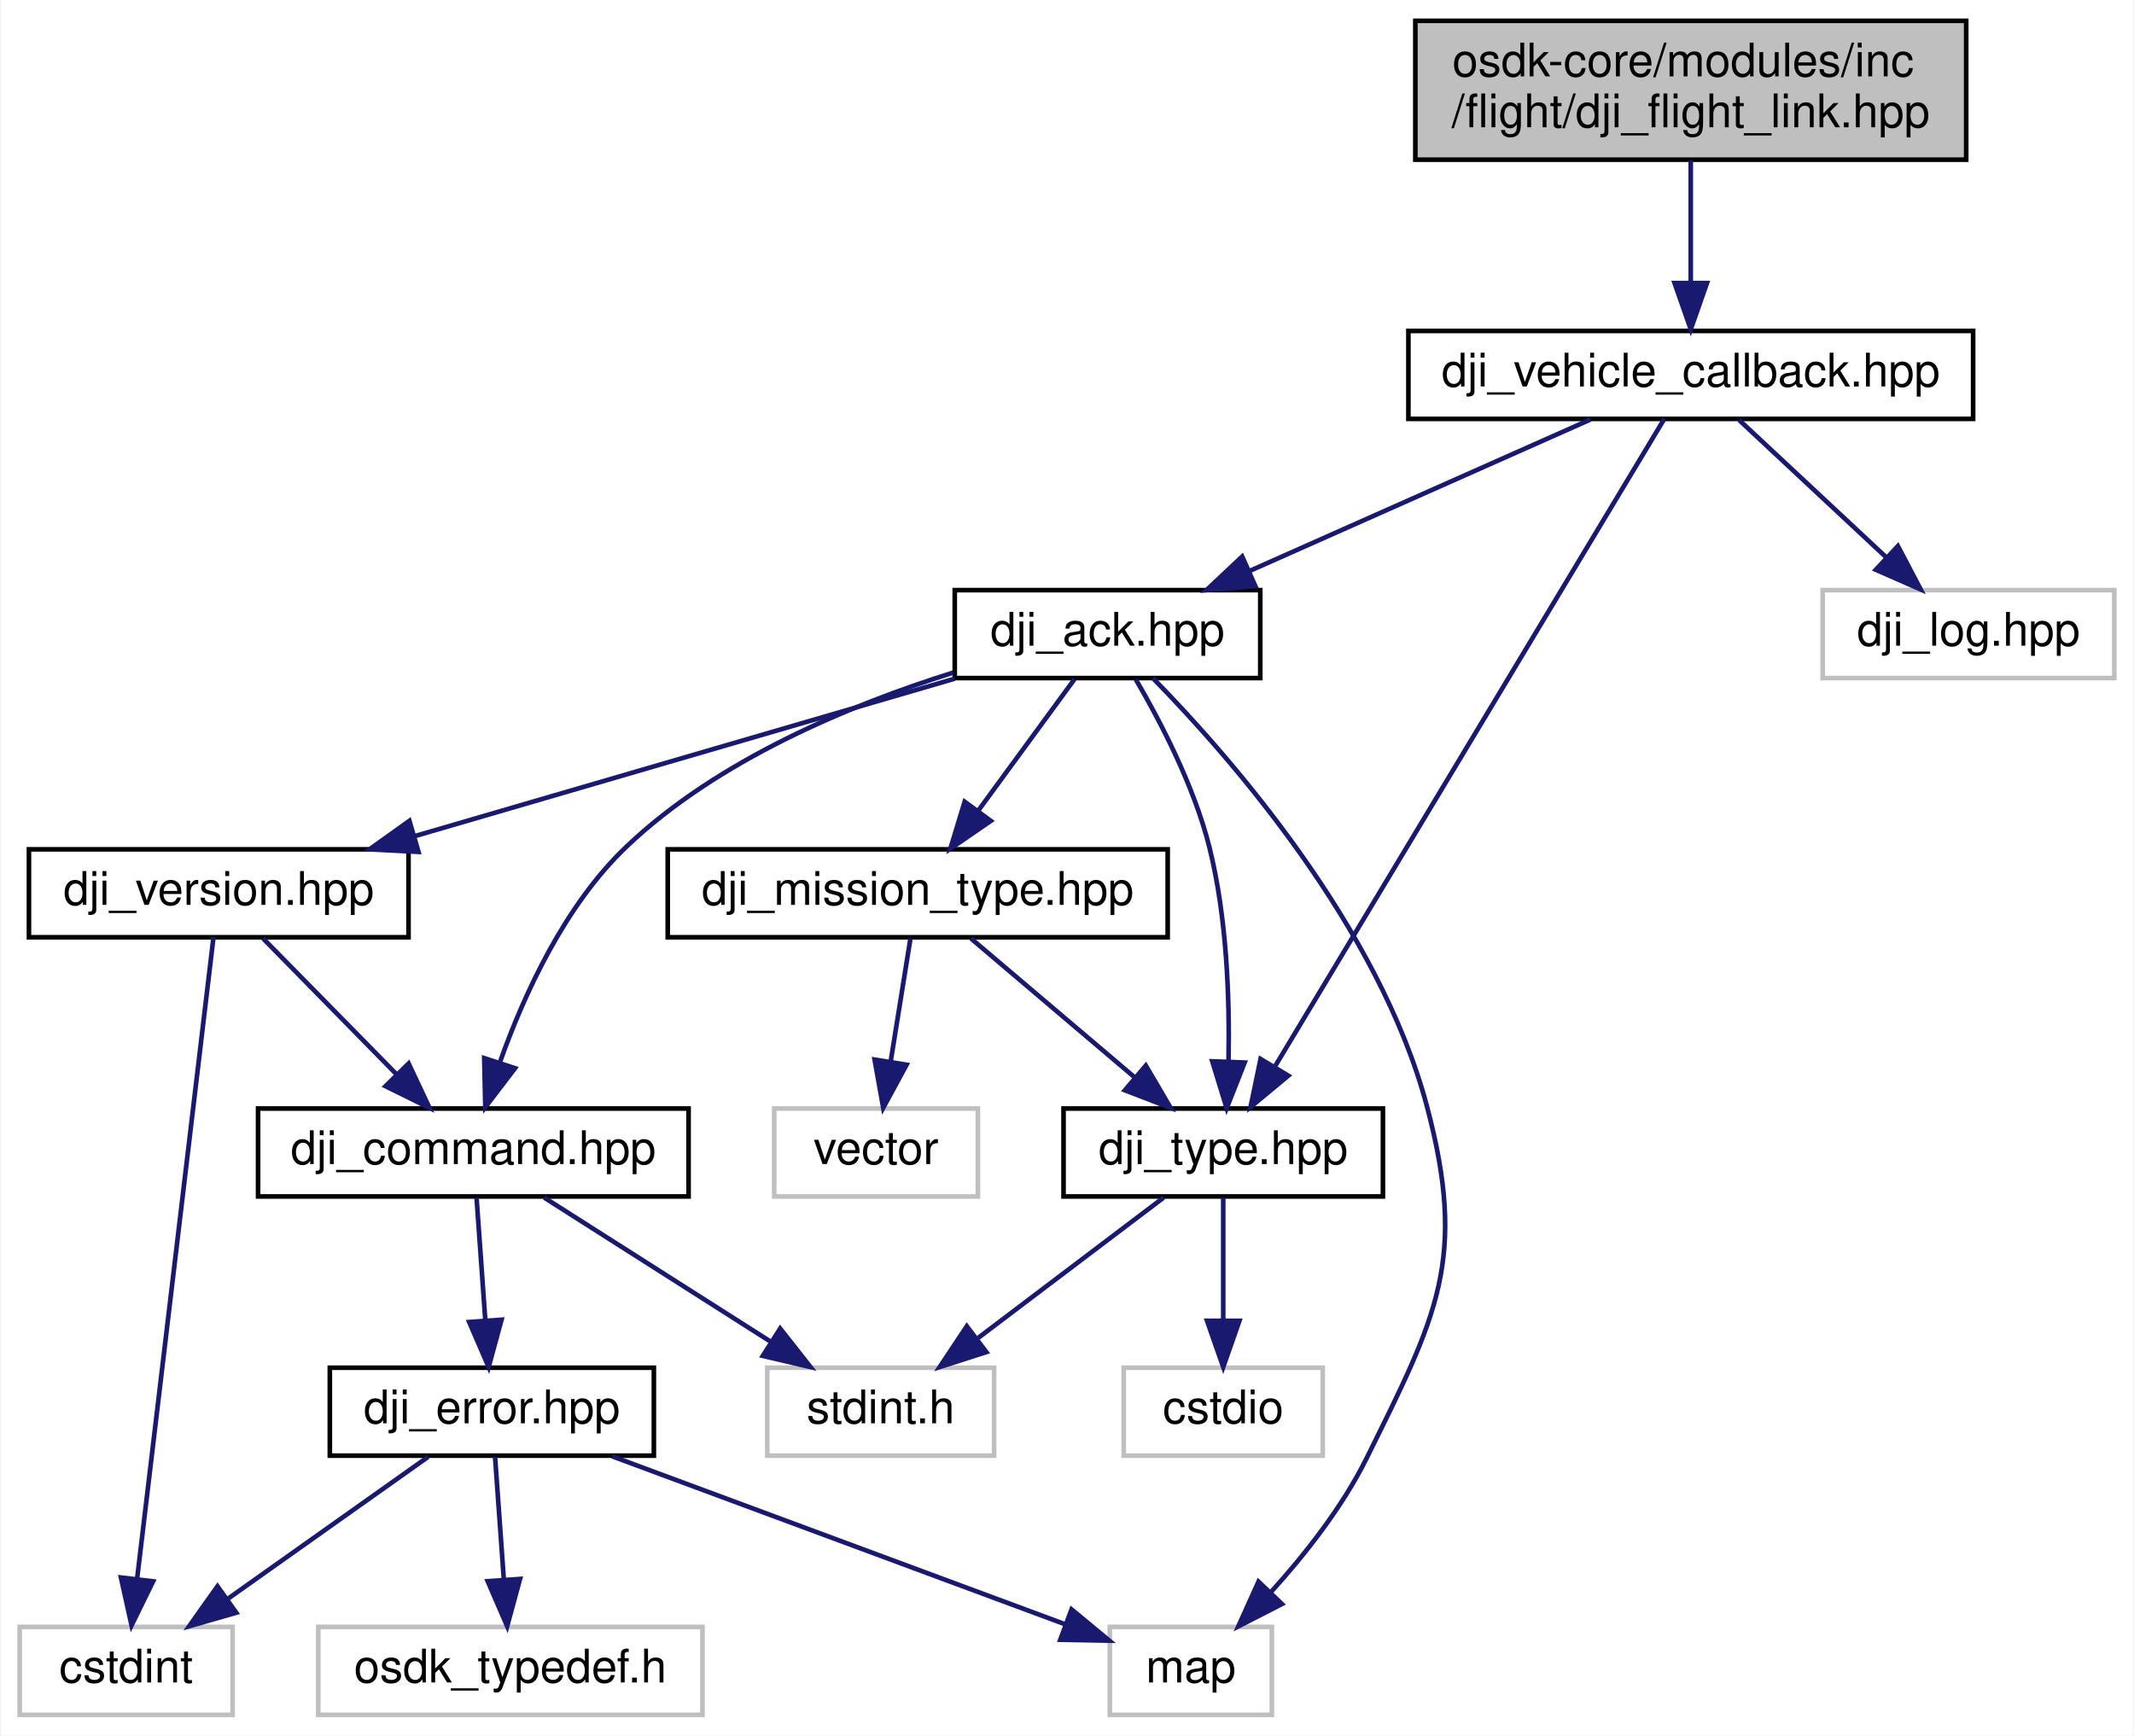
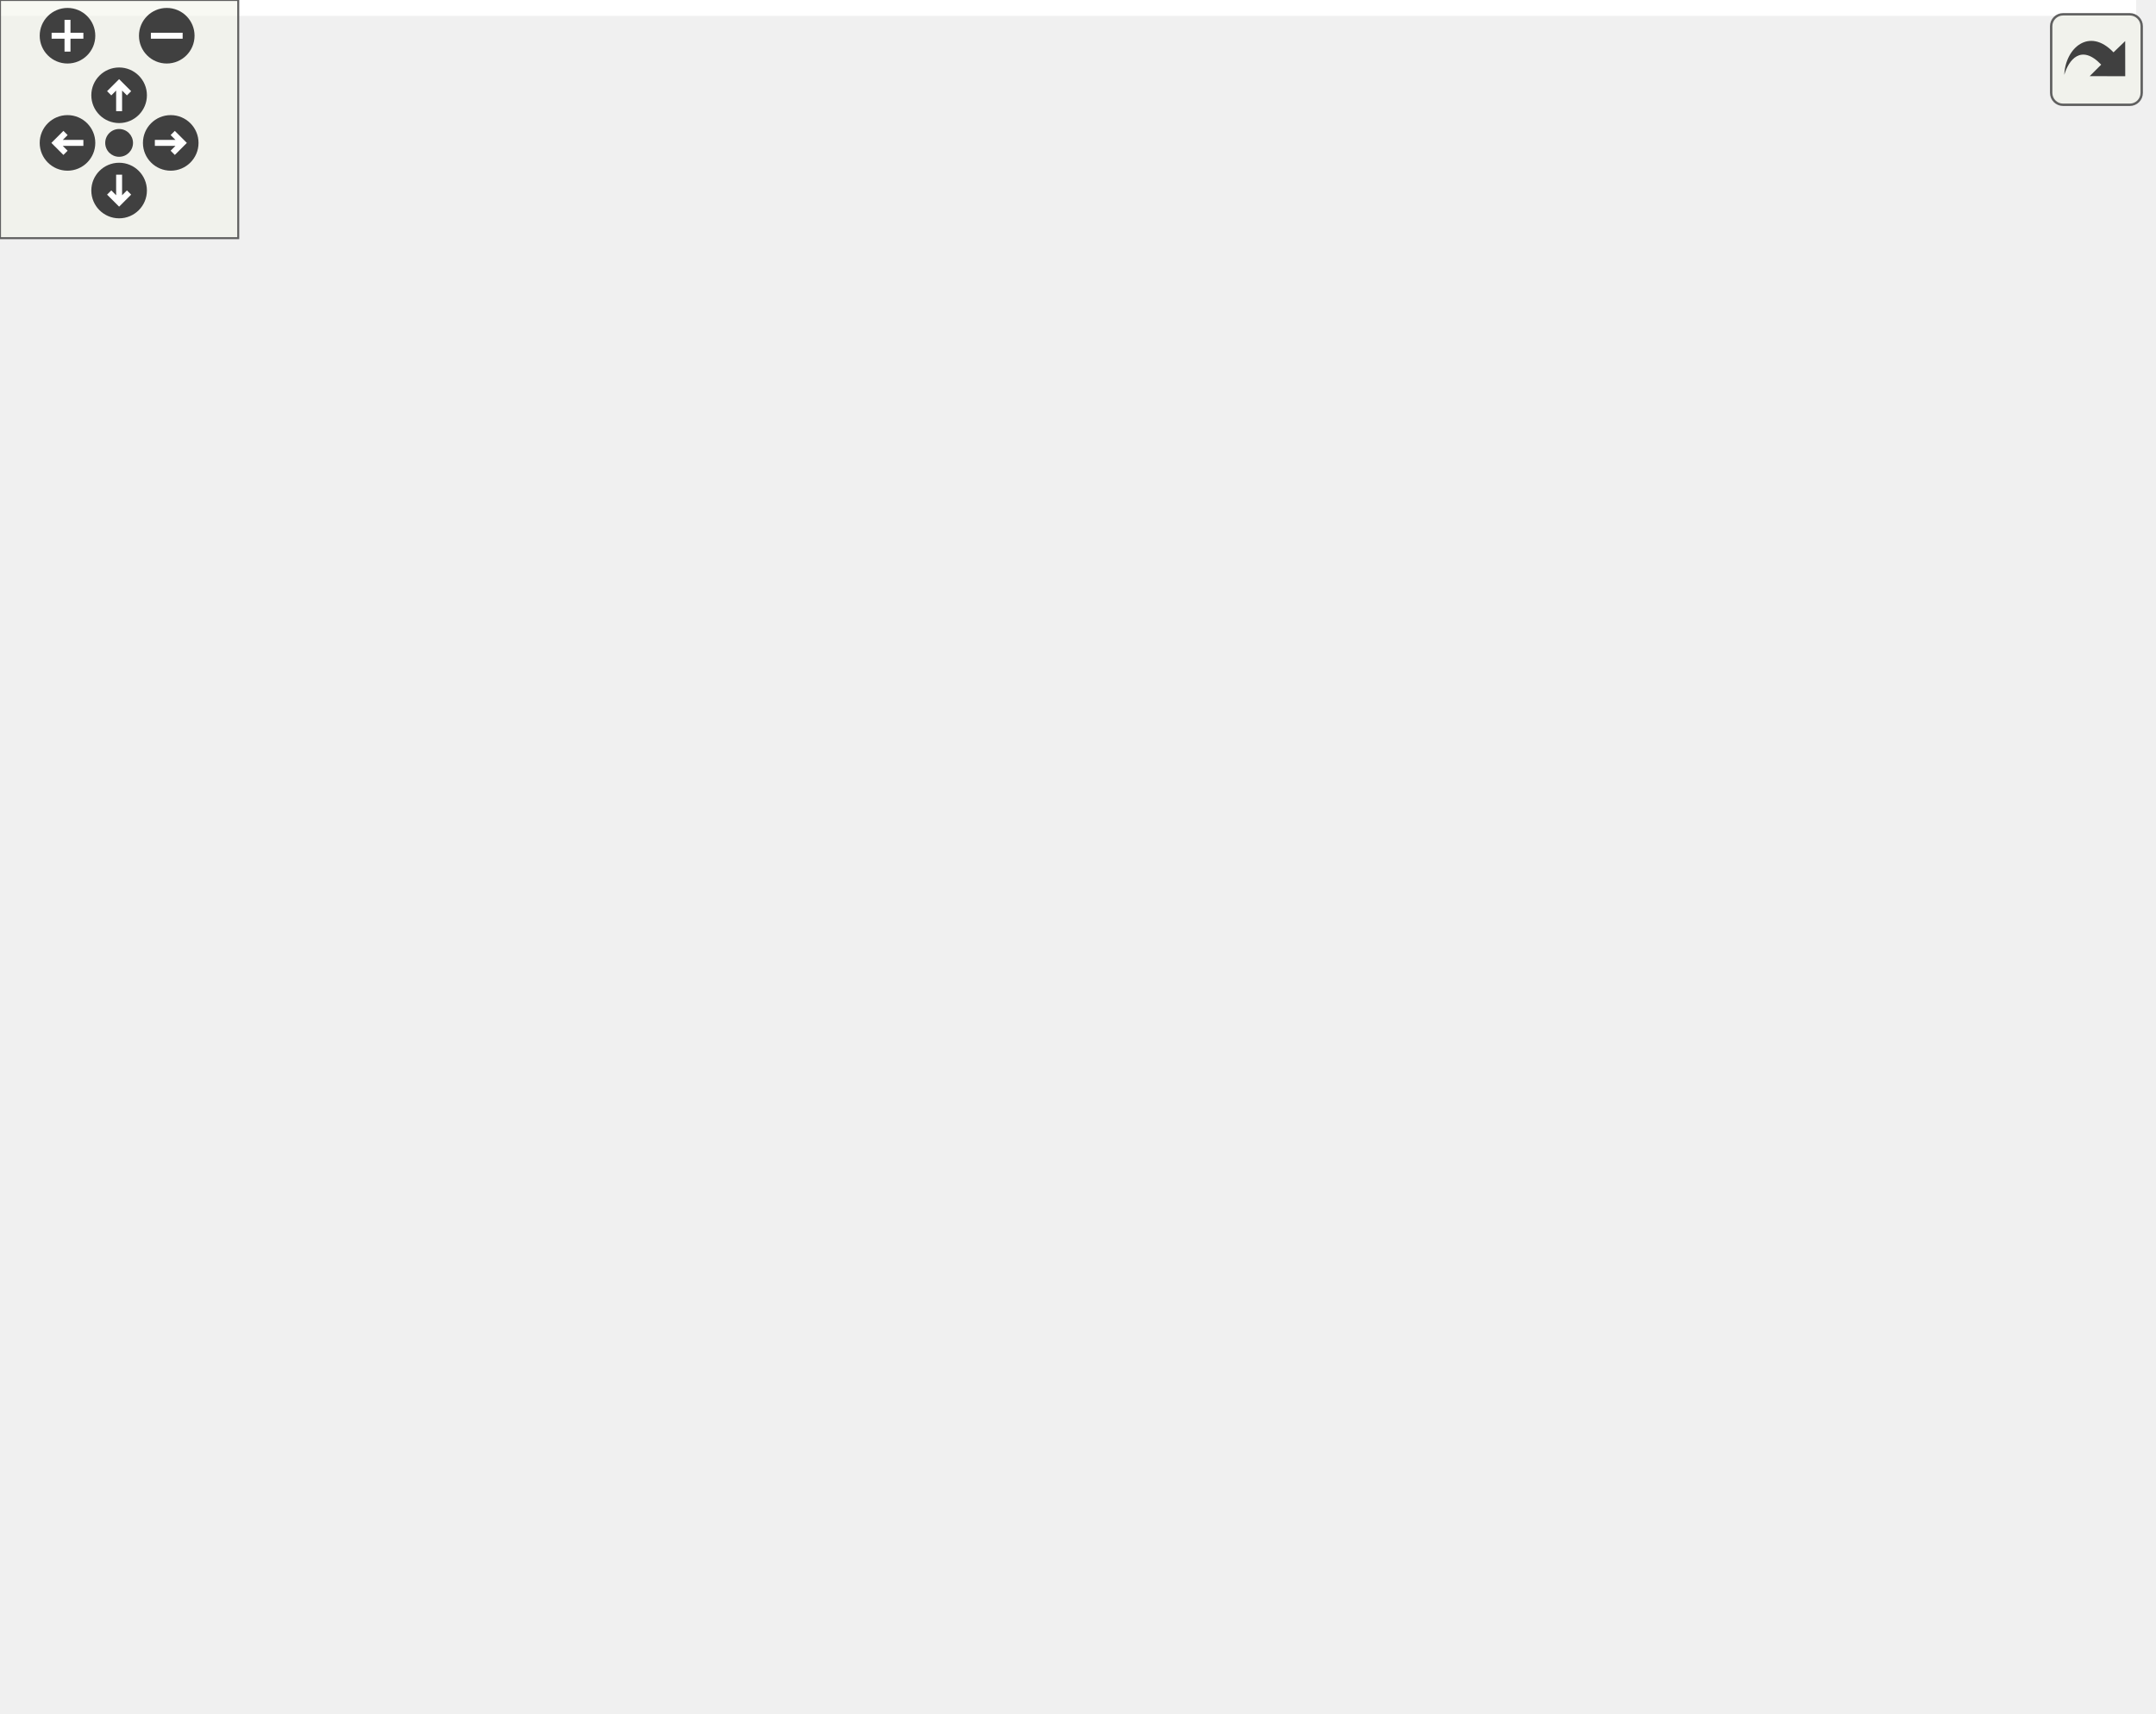
- <svg xmlns="http://www.w3.org/2000/svg" xmlns:xlink="http://www.w3.org/1999/xlink" width="461pt" height="375pt" viewBox="0.00 0.00 460.50 375.00">
-   <g id="graph0" class="graph" transform="scale(1 1) rotate(0) translate(4 371)">
-     <polygon fill="#ffffff" stroke="transparent" points="-4,4 -4,-371 456.5,-371 456.5,4 -4,4" />
-     <g id="node1" class="node">
-       <g id="a_node1">
-         <a xlink:title="Implementation of flight link.">
-           <polygon fill="#bfbfbf" stroke="#000000" points="301.5,-336.5 301.5,-366.5 420.5,-366.5 420.5,-336.5 301.5,-336.5" />
-           <text text-anchor="start" x="309.5" y="-354.5" font-family="Helvetica,sans-Serif" font-size="10.00" fill="#000000">osdk-core/modules/inc</text>
-           <text text-anchor="middle" x="361" y="-343.5" font-family="Helvetica,sans-Serif" font-size="10.00" fill="#000000">/flight/dji_flight_link.hpp</text>
-         </a>
-       </g>
-     </g>
-     <g id="node2" class="node">
-       <g id="a_node2">
-         <a xlink:href="dji__vehicle__callback_8hpp.html" target="_top" xlink:title="Type definition for new Vehicle-style callbacks.">
-           <polygon fill="#ffffff" stroke="#000000" points="300,-280.5 300,-299.5 422,-299.5 422,-280.5 300,-280.5" />
-           <text text-anchor="middle" x="361" y="-287.5" font-family="Helvetica,sans-Serif" font-size="10.00" fill="#000000">dji_vehicle_callback.hpp</text>
-         </a>
-       </g>
-     </g>
-     <g id="edge1" class="edge">
-       <path fill="none" stroke="#191970" d="M361,-336.298C361,-328.383 361,-318.604 361,-310.076" />
-       <polygon fill="#191970" stroke="#191970" points="364.5,-309.847 361,-299.847 357.5,-309.847 364.5,-309.847" />
-     </g>
-     <g id="node3" class="node">
-       <g id="a_node3">
-         <a xlink:href="dji__ack_8hpp.html" target="_top" xlink:title="All DJI OSDK ACK parsing.">
-           <polygon fill="#ffffff" stroke="#000000" points="202,-224.5 202,-243.5 268,-243.5 268,-224.5 202,-224.5" />
-           <text text-anchor="middle" x="235" y="-231.5" font-family="Helvetica,sans-Serif" font-size="10.00" fill="#000000">dji_ack.hpp</text>
-         </a>
-       </g>
-     </g>
-     <g id="edge2" class="edge">
-       <path fill="none" stroke="#191970" d="M339.34,-280.373C319.023,-271.344 288.436,-257.749 265.625,-247.611" />
-       <polygon fill="#191970" stroke="#191970" points="266.937,-244.364 256.377,-243.501 264.094,-250.761 266.937,-244.364" />
-     </g>
-     <g id="node12" class="node">
-       <g id="a_node12">
-         <a xlink:href="dji__type_8hpp.html" target="_top" xlink:title="Data type and Data Structure definitions for use throughout DJI OSDK.">
-           <polygon fill="#ffffff" stroke="#000000" points="225.5,-112.5 225.5,-131.5 294.5,-131.5 294.5,-112.5 225.5,-112.5" />
-           <text text-anchor="middle" x="260" y="-119.5" font-family="Helvetica,sans-Serif" font-size="10.00" fill="#000000">dji_type.hpp</text>
-         </a>
-       </g>
-     </g>
-     <g id="edge20" class="edge">
-       <path fill="none" stroke="#191970" d="M355.28,-280.486C339.107,-253.584 292.825,-176.599 271.283,-140.767" />
-       <polygon fill="#191970" stroke="#191970" points="274.061,-138.595 265.908,-131.828 268.061,-142.202 274.061,-138.595" />
-     </g>
-     <g id="node15" class="node">
-       <g id="a_node15">
-         <a xlink:title=" ">
-           <polygon fill="#ffffff" stroke="#bfbfbf" points="389.5,-224.5 389.5,-243.5 452.5,-243.5 452.5,-224.5 389.5,-224.5" />
-           <text text-anchor="middle" x="421" y="-231.5" font-family="Helvetica,sans-Serif" font-size="10.00" fill="#000000">dji_log.hpp</text>
-         </a>
-       </g>
-     </g>
-     <g id="edge19" class="edge">
-       <path fill="none" stroke="#191970" d="M371.451,-280.245C380.227,-272.055 392.955,-260.175 403.314,-250.507" />
-       <polygon fill="#191970" stroke="#191970" points="405.746,-253.025 410.669,-243.643 400.97,-247.907 405.746,-253.025" />
-     </g>
-     <g id="node4" class="node">
-       <g id="a_node4">
-         <a xlink:href="dji__command_8hpp.html" target="_top" xlink:title="All DJI OSDK OpenProtocol Command IDs.">
-           <polygon fill="#ffffff" stroke="#000000" points="51.5,-112.5 51.5,-131.5 144.5,-131.5 144.5,-112.5 51.5,-112.5" />
-           <text text-anchor="middle" x="98" y="-119.5" font-family="Helvetica,sans-Serif" font-size="10.00" fill="#000000">dji_command.hpp</text>
-         </a>
-       </g>
-     </g>
-     <g id="edge3" class="edge">
-       <path fill="none" stroke="#191970" d="M201.647,-225.676C179.396,-218.703 150.715,-206.805 131,-188 117.704,-175.317 108.947,-156.126 103.817,-141.703" />
-       <polygon fill="#191970" stroke="#191970" points="107.013,-140.212 100.587,-131.789 100.357,-142.381 107.013,-140.212" />
-     </g>
-     <g id="node7" class="node">
-       <g id="a_node7">
-         <a xlink:title=" ">
-           <polygon fill="#ffffff" stroke="#bfbfbf" points="235.5,-.5 235.5,-19.5 270.5,-19.5 270.5,-.5 235.5,-.5" />
-           <text text-anchor="middle" x="253" y="-7.5" font-family="Helvetica,sans-Serif" font-size="10.00" fill="#000000">map</text>
-         </a>
-       </g>
-     </g>
-     <g id="edge18" class="edge">
-       <path fill="none" stroke="#191970" d="M244.835,-224.456C261.307,-207.647 293.684,-170.847 304,-132 312.796,-98.88 306.191,-86.717 291,-56 285.765,-45.415 277.657,-35.135 270.273,-26.988" />
-       <polygon fill="#191970" stroke="#191970" points="272.691,-24.452 263.263,-19.619 267.62,-29.277 272.691,-24.452" />
-     </g>
-     <g id="node10" class="node">
-       <g id="a_node10">
-         <a xlink:href="dji__mission__type_8hpp.html" target="_top" xlink:title="Mission related data struct for DJI OSDK library.">
-           <polygon fill="#ffffff" stroke="#000000" points="140,-168.5 140,-187.5 248,-187.5 248,-168.5 140,-168.5" />
-           <text text-anchor="middle" x="194" y="-175.5" font-family="Helvetica,sans-Serif" font-size="10.00" fill="#000000">dji_mission_type.hpp</text>
-         </a>
-       </g>
-     </g>
-     <g id="edge9" class="edge">
-       <path fill="none" stroke="#191970" d="M227.858,-224.245C222.156,-216.456 214.01,-205.331 207.137,-195.944" />
-       <polygon fill="#191970" stroke="#191970" points="209.791,-193.644 201.06,-187.643 204.143,-197.779 209.791,-193.644" />
-     </g>
-     <g id="edge14" class="edge">
-       <path fill="none" stroke="#191970" d="M241.115,-224.209C246.396,-215.184 253.683,-201.223 257,-188 260.799,-172.855 261.406,-155.155 261.142,-141.9" />
-       <polygon fill="#191970" stroke="#191970" points="264.626,-141.429 260.743,-131.571 257.631,-141.698 264.626,-141.429" />
-     </g>
-     <g id="node14" class="node">
-       <g id="a_node14">
-         <a xlink:href="dji__version_8hpp.html" target="_top" xlink:title="Drone/SDK Version definition for DJI onboardSDK library.">
-           <polygon fill="#ffffff" stroke="#000000" points="2,-168.5 2,-187.5 84,-187.5 84,-168.5 2,-168.5" />
-           <text text-anchor="middle" x="43" y="-175.5" font-family="Helvetica,sans-Serif" font-size="10.00" fill="#000000">dji_version.hpp</text>
-         </a>
-       </g>
-     </g>
-     <g id="edge15" class="edge">
-       <path fill="none" stroke="#191970" d="M201.994,-224.373C169.791,-214.981 120.656,-200.65 85.536,-190.406" />
-       <polygon fill="#191970" stroke="#191970" points="86.155,-186.941 75.575,-187.501 84.195,-193.661 86.155,-186.941" />
-     </g>
-     <g id="node5" class="node">
-       <g id="a_node5">
-         <a xlink:href="dji__error_8hpp.html" target="_top" xlink:title="All DJI OSDK OpenProtocol ACK Error Codes.">
-           <polygon fill="#ffffff" stroke="#000000" points="67,-56.5 67,-75.5 137,-75.5 137,-56.5 67,-56.5" />
-           <text text-anchor="middle" x="102" y="-63.5" font-family="Helvetica,sans-Serif" font-size="10.00" fill="#000000">dji_error.hpp</text>
-         </a>
-       </g>
-     </g>
-     <g id="edge4" class="edge">
-       <path fill="none" stroke="#191970" d="M98.697,-112.246C99.219,-104.938 99.95,-94.694 100.593,-85.705" />
-       <polygon fill="#191970" stroke="#191970" points="104.09,-85.867 101.311,-75.643 97.108,-85.368 104.09,-85.867" />
-     </g>
-     <g id="node9" class="node">
-       <g id="a_node9">
-         <a xlink:title=" ">
-           <polygon fill="#ffffff" stroke="#bfbfbf" points="161.5,-56.5 161.5,-75.5 210.5,-75.5 210.5,-56.5 161.5,-56.5" />
-           <text text-anchor="middle" x="186" y="-63.5" font-family="Helvetica,sans-Serif" font-size="10.00" fill="#000000">stdint.h</text>
-         </a>
-       </g>
-     </g>
-     <g id="edge8" class="edge">
-       <path fill="none" stroke="#191970" d="M113.328,-112.246C126.83,-103.653 146.712,-91.001 162.269,-81.102" />
-       <polygon fill="#191970" stroke="#191970" points="164.29,-83.964 170.847,-75.643 160.531,-78.059 164.29,-83.964" />
-     </g>
-     <g id="node6" class="node">
-       <g id="a_node6">
-         <a xlink:title=" ">
-           <polygon fill="#ffffff" stroke="#bfbfbf" points="0,-.5 0,-19.5 46,-19.5 46,-.5 0,-.5" />
-           <text text-anchor="middle" x="23" y="-7.5" font-family="Helvetica,sans-Serif" font-size="10.00" fill="#000000">cstdint</text>
-         </a>
-       </g>
-     </g>
-     <g id="edge5" class="edge">
-       <path fill="none" stroke="#191970" d="M88.239,-56.245C76.345,-47.814 58.935,-35.473 45.092,-25.66" />
-       <polygon fill="#191970" stroke="#191970" points="46.785,-22.57 36.603,-19.643 42.737,-28.281 46.785,-22.57" />
-     </g>
-     <g id="edge6" class="edge">
-       <path fill="none" stroke="#191970" d="M127.958,-56.373C155.294,-46.235 198.144,-30.344 225.903,-20.049" />
-       <polygon fill="#191970" stroke="#191970" points="227.231,-23.29 235.39,-16.531 224.797,-16.727 227.231,-23.29" />
-     </g>
-     <g id="node8" class="node">
-       <g id="a_node8">
-         <a xlink:title=" ">
-           <polygon fill="#ffffff" stroke="#bfbfbf" points="64.5,-.5 64.5,-19.5 147.5,-19.5 147.5,-.5 64.5,-.5" />
-           <text text-anchor="middle" x="106" y="-7.5" font-family="Helvetica,sans-Serif" font-size="10.00" fill="#000000">osdk_typedef.h</text>
-         </a>
-       </g>
-     </g>
-     <g id="edge7" class="edge">
-       <path fill="none" stroke="#191970" d="M102.697,-56.245C103.219,-48.938 103.95,-38.694 104.593,-29.705" />
-       <polygon fill="#191970" stroke="#191970" points="108.09,-29.867 105.311,-19.643 101.108,-29.368 108.09,-29.867" />
-     </g>
-     <g id="node11" class="node">
-       <g id="a_node11">
-         <a xlink:title=" ">
-           <polygon fill="#ffffff" stroke="#bfbfbf" points="163,-112.5 163,-131.5 207,-131.5 207,-112.5 163,-112.5" />
-           <text text-anchor="middle" x="185" y="-119.5" font-family="Helvetica,sans-Serif" font-size="10.00" fill="#000000">vector</text>
-         </a>
-       </g>
-     </g>
-     <g id="edge10" class="edge">
-       <path fill="none" stroke="#191970" d="M192.432,-168.245C191.258,-160.938 189.612,-150.694 188.167,-141.705" />
-       <polygon fill="#191970" stroke="#191970" points="191.592,-140.961 186.55,-131.643 184.681,-142.071 191.592,-140.961" />
-     </g>
-     <g id="edge11" class="edge">
-       <path fill="none" stroke="#191970" d="M205.496,-168.245C215.244,-159.975 229.426,-147.942 240.88,-138.223" />
-       <polygon fill="#191970" stroke="#191970" points="243.275,-140.781 248.635,-131.643 238.746,-135.444 243.275,-140.781" />
-     </g>
-     <g id="edge13" class="edge">
-       <path fill="none" stroke="#191970" d="M247.11,-112.246C236.075,-103.894 219.971,-91.708 207.065,-81.941" />
-       <polygon fill="#191970" stroke="#191970" points="208.828,-78.886 198.742,-75.643 204.604,-84.468 208.828,-78.886" />
-     </g>
-     <g id="node13" class="node">
-       <g id="a_node13">
-         <a xlink:title=" ">
-           <polygon fill="#ffffff" stroke="#bfbfbf" points="238.5,-56.5 238.5,-75.5 281.5,-75.5 281.5,-56.5 238.5,-56.5" />
-           <text text-anchor="middle" x="260" y="-63.5" font-family="Helvetica,sans-Serif" font-size="10.00" fill="#000000">cstdio</text>
-         </a>
-       </g>
-     </g>
-     <g id="edge12" class="edge">
-       <path fill="none" stroke="#191970" d="M260,-112.246C260,-104.938 260,-94.694 260,-85.705" />
-       <polygon fill="#191970" stroke="#191970" points="263.5,-85.643 260,-75.643 256.5,-85.643 263.5,-85.643" />
-     </g>
-     <g id="edge16" class="edge">
-       <path fill="none" stroke="#191970" d="M52.58,-168.245C60.546,-160.135 72.064,-148.407 81.508,-138.792" />
-       <polygon fill="#191970" stroke="#191970" points="84.019,-141.23 88.529,-131.643 79.025,-136.325 84.019,-141.23" />
-     </g>
-     <g id="edge17" class="edge">
-       <path fill="none" stroke="#191970" d="M41.867,-168.486C38.706,-141.929 29.734,-66.565 25.401,-30.166" />
-       <polygon fill="#191970" stroke="#191970" points="28.828,-29.344 24.17,-19.828 21.877,-30.172 28.828,-29.344" />
+ <svg xmlns="http://www.w3.org/2000/svg" xmlns:xlink="http://www.w3.org/1999/xlink" id="main" version="1.1" xml:space="preserve">
+   <style type="text/css">
+ .edge:hover path { stroke: red; }
+ .edge:hover polygon { stroke: red; fill: red; }
+ </style>
+   <defs>
+     <circle id="rim" cx="0" cy="0" r="7" />
+     <circle id="rim2" cx="0" cy="0" r="3.5" />
+     <g id="zoomPlus">
+       <use xlink:href="#rim" fill="#404040">
+         <set attributeName="fill" to="#808080" begin="zoomplus.mouseover" end="zoomplus.mouseout" />
+       </use>
+       <path d="M-4,0h8M0,-4v8" fill="none" stroke="white" stroke-width="1.5" pointer-events="none" />
+     </g>
+     <g id="zoomMin">
+       <use xlink:href="#rim" fill="#404040">
+         <set attributeName="fill" to="#808080" begin="zoomminus.mouseover" end="zoomminus.mouseout" />
+       </use>
+       <path d="M-4,0h8" fill="none" stroke="white" stroke-width="1.5" pointer-events="none" />
+     </g>
+     <g id="dirArrow">
+       <path fill="none" stroke="white" stroke-width="1.5" d="M0,-3.0v7 M-2.5,-0.5L0,-3.0L2.5,-0.5" />
+     </g>
+     <g id="resetDef">
+       <use xlink:href="#rim2" fill="#404040">
+         <set attributeName="fill" to="#808080" begin="reset.mouseover" end="reset.mouseout" />
+       </use>
+     </g>
+   </defs>
+   <svg id="graph" class="graph">
+     <g id="viewport">
+       <polygon fill="#ffffff" stroke="transparent" points="-4,4 -4,-371 538,-371 538,4 -4,4" />
+       <g id="node1" class="node">
+         <g id="a_node1">
+           <a xlink:title="Implementation of flight link.">
+             <polygon fill="#bfbfbf" stroke="#000000" points="364.5,-336.5 364.5,-366.5 483.5,-366.5 483.5,-336.5 364.5,-336.5" />
+             <text text-anchor="start" x="372.5" y="-354.5" font-family="Helvetica,sans-Serif" font-size="10.00" fill="#000000">osdk-core/modules/inc</text>
+             <text text-anchor="middle" x="424" y="-343.5" font-family="Helvetica,sans-Serif" font-size="10.00" fill="#000000">/flight/dji_flight_link.hpp</text>
+           </a>
+         </g>
+       </g>
+       <g id="node2" class="node">
+         <g id="a_node2">
+           <a xlink:href="dji__vehicle__callback_8hpp.html" target="_top" xlink:title="Type definition for new Vehicle-style callbacks.">
+             <polygon fill="#ffffff" stroke="#000000" points="300,-280.5 300,-299.5 422,-299.5 422,-280.5 300,-280.5" />
+             <text text-anchor="middle" x="361" y="-287.5" font-family="Helvetica,sans-Serif" font-size="10.00" fill="#000000">dji_vehicle_callback.hpp</text>
+           </a>
+         </g>
+       </g>
+       <g id="edge1" class="edge">
+         <path fill="none" stroke="#191970" d="M408.427,-336.298C399.317,-327.405 387.797,-316.159 378.391,-306.977" />
+         <polygon fill="#191970" stroke="#191970" points="380.688,-304.328 371.087,-299.847 375.798,-309.337 380.688,-304.328" />
+       </g>
+       <g id="node16" class="node">
+         <g id="a_node16">
+           <a xlink:title=" ">
+             <polygon fill="#ffffff" stroke="#bfbfbf" points="440,-280.5 440,-299.5 534,-299.5 534,-280.5 440,-280.5" />
+             <text text-anchor="middle" x="487" y="-287.5" font-family="Helvetica,sans-Serif" font-size="10.00" fill="#000000">osdk_command.h</text>
+           </a>
+         </g>
+       </g>
+       <g id="edge21" class="edge">
+         <path fill="none" stroke="#191970" d="M439.573,-336.298C448.683,-327.405 460.203,-316.159 469.609,-306.977" />
+         <polygon fill="#191970" stroke="#191970" points="472.202,-309.337 476.913,-299.847 467.312,-304.328 472.202,-309.337" />
+       </g>
+       <g id="node3" class="node">
+         <g id="a_node3">
+           <a xlink:href="dji__ack_8hpp.html" target="_top" xlink:title="All DJI OSDK ACK parsing.">
+             <polygon fill="#ffffff" stroke="#000000" points="202,-224.5 202,-243.5 268,-243.5 268,-224.5 202,-224.5" />
+             <text text-anchor="middle" x="235" y="-231.5" font-family="Helvetica,sans-Serif" font-size="10.00" fill="#000000">dji_ack.hpp</text>
+           </a>
+         </g>
+       </g>
+       <g id="edge2" class="edge">
+         <path fill="none" stroke="#191970" d="M339.34,-280.373C319.023,-271.344 288.436,-257.749 265.625,-247.611" />
+         <polygon fill="#191970" stroke="#191970" points="266.937,-244.364 256.377,-243.501 264.094,-250.761 266.937,-244.364" />
+       </g>
+       <g id="node12" class="node">
+         <g id="a_node12">
+           <a xlink:href="dji__type_8hpp.html" target="_top" xlink:title="Data type and Data Structure definitions for use throughout DJI OSDK.">
+             <polygon fill="#ffffff" stroke="#000000" points="225.5,-112.5 225.5,-131.5 294.5,-131.5 294.5,-112.5 225.5,-112.5" />
+             <text text-anchor="middle" x="260" y="-119.5" font-family="Helvetica,sans-Serif" font-size="10.00" fill="#000000">dji_type.hpp</text>
+           </a>
+         </g>
+       </g>
+       <g id="edge20" class="edge">
+         <path fill="none" stroke="#191970" d="M355.28,-280.486C339.107,-253.584 292.825,-176.599 271.283,-140.767" />
+         <polygon fill="#191970" stroke="#191970" points="274.061,-138.595 265.908,-131.828 268.061,-142.202 274.061,-138.595" />
+       </g>
+       <g id="node15" class="node">
+         <g id="a_node15">
+           <a xlink:title=" ">
+             <polygon fill="#ffffff" stroke="#bfbfbf" points="389.5,-224.5 389.5,-243.5 452.5,-243.5 452.5,-224.5 389.5,-224.5" />
+             <text text-anchor="middle" x="421" y="-231.5" font-family="Helvetica,sans-Serif" font-size="10.00" fill="#000000">dji_log.hpp</text>
+           </a>
+         </g>
+       </g>
+       <g id="edge19" class="edge">
+         <path fill="none" stroke="#191970" d="M371.451,-280.245C380.227,-272.055 392.955,-260.175 403.314,-250.507" />
+         <polygon fill="#191970" stroke="#191970" points="405.746,-253.025 410.669,-243.643 400.97,-247.907 405.746,-253.025" />
+       </g>
+       <g id="node4" class="node">
+         <g id="a_node4">
+           <a xlink:href="dji__command_8hpp.html" target="_top" xlink:title="All DJI OSDK OpenProtocol Command IDs.">
+             <polygon fill="#ffffff" stroke="#000000" points="51.5,-112.5 51.5,-131.5 144.5,-131.5 144.5,-112.5 51.5,-112.5" />
+             <text text-anchor="middle" x="98" y="-119.5" font-family="Helvetica,sans-Serif" font-size="10.00" fill="#000000">dji_command.hpp</text>
+           </a>
+         </g>
+       </g>
+       <g id="edge3" class="edge">
+         <path fill="none" stroke="#191970" d="M201.647,-225.676C179.396,-218.703 150.715,-206.805 131,-188 117.704,-175.317 108.947,-156.126 103.817,-141.703" />
+         <polygon fill="#191970" stroke="#191970" points="107.013,-140.212 100.587,-131.789 100.357,-142.381 107.013,-140.212" />
+       </g>
+       <g id="node7" class="node">
+         <g id="a_node7">
+           <a xlink:title=" ">
+             <polygon fill="#ffffff" stroke="#bfbfbf" points="235.5,-.5 235.5,-19.5 270.5,-19.5 270.5,-.5 235.5,-.5" />
+             <text text-anchor="middle" x="253" y="-7.5" font-family="Helvetica,sans-Serif" font-size="10.00" fill="#000000">map</text>
+           </a>
+         </g>
+       </g>
+       <g id="edge18" class="edge">
+         <path fill="none" stroke="#191970" d="M244.835,-224.456C261.307,-207.647 293.684,-170.847 304,-132 312.796,-98.88 306.191,-86.717 291,-56 285.765,-45.415 277.657,-35.135 270.273,-26.988" />
+         <polygon fill="#191970" stroke="#191970" points="272.691,-24.452 263.263,-19.619 267.62,-29.277 272.691,-24.452" />
+       </g>
+       <g id="node10" class="node">
+         <g id="a_node10">
+           <a xlink:href="dji__mission__type_8hpp.html" target="_top" xlink:title="Mission related data struct for DJI OSDK library.">
+             <polygon fill="#ffffff" stroke="#000000" points="140,-168.5 140,-187.5 248,-187.5 248,-168.5 140,-168.5" />
+             <text text-anchor="middle" x="194" y="-175.5" font-family="Helvetica,sans-Serif" font-size="10.00" fill="#000000">dji_mission_type.hpp</text>
+           </a>
+         </g>
+       </g>
+       <g id="edge9" class="edge">
+         <path fill="none" stroke="#191970" d="M227.858,-224.245C222.156,-216.456 214.01,-205.331 207.137,-195.944" />
+         <polygon fill="#191970" stroke="#191970" points="209.791,-193.644 201.06,-187.643 204.143,-197.779 209.791,-193.644" />
+       </g>
+       <g id="edge14" class="edge">
+         <path fill="none" stroke="#191970" d="M241.115,-224.209C246.396,-215.184 253.683,-201.223 257,-188 260.799,-172.855 261.406,-155.155 261.142,-141.9" />
+         <polygon fill="#191970" stroke="#191970" points="264.626,-141.429 260.743,-131.571 257.631,-141.698 264.626,-141.429" />
+       </g>
+       <g id="node14" class="node">
+         <g id="a_node14">
+           <a xlink:href="dji__version_8hpp.html" target="_top" xlink:title="Drone/SDK Version definition for DJI onboardSDK library.">
+             <polygon fill="#ffffff" stroke="#000000" points="2,-168.5 2,-187.5 84,-187.5 84,-168.5 2,-168.5" />
+             <text text-anchor="middle" x="43" y="-175.5" font-family="Helvetica,sans-Serif" font-size="10.00" fill="#000000">dji_version.hpp</text>
+           </a>
+         </g>
+       </g>
+       <g id="edge15" class="edge">
+         <path fill="none" stroke="#191970" d="M201.994,-224.373C169.791,-214.981 120.656,-200.65 85.536,-190.406" />
+         <polygon fill="#191970" stroke="#191970" points="86.155,-186.941 75.575,-187.501 84.195,-193.661 86.155,-186.941" />
+       </g>
+       <g id="node5" class="node">
+         <g id="a_node5">
+           <a xlink:href="dji__error_8hpp.html" target="_top" xlink:title="All DJI OSDK OpenProtocol ACK Error Codes.">
+             <polygon fill="#ffffff" stroke="#000000" points="67,-56.5 67,-75.5 137,-75.5 137,-56.5 67,-56.5" />
+             <text text-anchor="middle" x="102" y="-63.5" font-family="Helvetica,sans-Serif" font-size="10.00" fill="#000000">dji_error.hpp</text>
+           </a>
+         </g>
+       </g>
+       <g id="edge4" class="edge">
+         <path fill="none" stroke="#191970" d="M98.697,-112.246C99.219,-104.938 99.95,-94.694 100.593,-85.705" />
+         <polygon fill="#191970" stroke="#191970" points="104.09,-85.867 101.311,-75.643 97.108,-85.368 104.09,-85.867" />
+       </g>
+       <g id="node9" class="node">
+         <g id="a_node9">
+           <a xlink:title=" ">
+             <polygon fill="#ffffff" stroke="#bfbfbf" points="161.5,-56.5 161.5,-75.5 210.5,-75.5 210.5,-56.5 161.5,-56.5" />
+             <text text-anchor="middle" x="186" y="-63.5" font-family="Helvetica,sans-Serif" font-size="10.00" fill="#000000">stdint.h</text>
+           </a>
+         </g>
+       </g>
+       <g id="edge8" class="edge">
+         <path fill="none" stroke="#191970" d="M113.328,-112.246C126.83,-103.653 146.712,-91.001 162.269,-81.102" />
+         <polygon fill="#191970" stroke="#191970" points="164.29,-83.964 170.847,-75.643 160.531,-78.059 164.29,-83.964" />
+       </g>
+       <g id="node6" class="node">
+         <g id="a_node6">
+           <a xlink:title=" ">
+             <polygon fill="#ffffff" stroke="#bfbfbf" points="0,-.5 0,-19.5 46,-19.5 46,-.5 0,-.5" />
+             <text text-anchor="middle" x="23" y="-7.5" font-family="Helvetica,sans-Serif" font-size="10.00" fill="#000000">cstdint</text>
+           </a>
+         </g>
+       </g>
+       <g id="edge5" class="edge">
+         <path fill="none" stroke="#191970" d="M88.239,-56.245C76.345,-47.814 58.935,-35.473 45.092,-25.66" />
+         <polygon fill="#191970" stroke="#191970" points="46.785,-22.57 36.603,-19.643 42.737,-28.281 46.785,-22.57" />
+       </g>
+       <g id="edge6" class="edge">
+         <path fill="none" stroke="#191970" d="M127.958,-56.373C155.294,-46.235 198.144,-30.344 225.903,-20.049" />
+         <polygon fill="#191970" stroke="#191970" points="227.231,-23.29 235.39,-16.531 224.797,-16.727 227.231,-23.29" />
+       </g>
+       <g id="node8" class="node">
+         <g id="a_node8">
+           <a xlink:title=" ">
+             <polygon fill="#ffffff" stroke="#bfbfbf" points="64.5,-.5 64.5,-19.5 147.5,-19.5 147.5,-.5 64.5,-.5" />
+             <text text-anchor="middle" x="106" y="-7.5" font-family="Helvetica,sans-Serif" font-size="10.00" fill="#000000">osdk_typedef.h</text>
+           </a>
+         </g>
+       </g>
+       <g id="edge7" class="edge">
+         <path fill="none" stroke="#191970" d="M102.697,-56.245C103.219,-48.938 103.95,-38.694 104.593,-29.705" />
+         <polygon fill="#191970" stroke="#191970" points="108.09,-29.867 105.311,-19.643 101.108,-29.368 108.09,-29.867" />
+       </g>
+       <g id="node11" class="node">
+         <g id="a_node11">
+           <a xlink:title=" ">
+             <polygon fill="#ffffff" stroke="#bfbfbf" points="163,-112.5 163,-131.5 207,-131.5 207,-112.5 163,-112.5" />
+             <text text-anchor="middle" x="185" y="-119.5" font-family="Helvetica,sans-Serif" font-size="10.00" fill="#000000">vector</text>
+           </a>
+         </g>
+       </g>
+       <g id="edge10" class="edge">
+         <path fill="none" stroke="#191970" d="M192.432,-168.245C191.258,-160.938 189.612,-150.694 188.167,-141.705" />
+         <polygon fill="#191970" stroke="#191970" points="191.592,-140.961 186.55,-131.643 184.681,-142.071 191.592,-140.961" />
+       </g>
+       <g id="edge11" class="edge">
+         <path fill="none" stroke="#191970" d="M205.496,-168.245C215.244,-159.975 229.426,-147.942 240.88,-138.223" />
+         <polygon fill="#191970" stroke="#191970" points="243.275,-140.781 248.635,-131.643 238.746,-135.444 243.275,-140.781" />
+       </g>
+       <g id="edge13" class="edge">
+         <path fill="none" stroke="#191970" d="M247.11,-112.246C236.075,-103.894 219.971,-91.708 207.065,-81.941" />
+         <polygon fill="#191970" stroke="#191970" points="208.828,-78.886 198.742,-75.643 204.604,-84.468 208.828,-78.886" />
+       </g>
+       <g id="node13" class="node">
+         <g id="a_node13">
+           <a xlink:title=" ">
+             <polygon fill="#ffffff" stroke="#bfbfbf" points="238.5,-56.5 238.5,-75.5 281.5,-75.5 281.5,-56.5 238.5,-56.5" />
+             <text text-anchor="middle" x="260" y="-63.5" font-family="Helvetica,sans-Serif" font-size="10.00" fill="#000000">cstdio</text>
+           </a>
+         </g>
+       </g>
+       <g id="edge12" class="edge">
+         <path fill="none" stroke="#191970" d="M260,-112.246C260,-104.938 260,-94.694 260,-85.705" />
+         <polygon fill="#191970" stroke="#191970" points="263.5,-85.643 260,-75.643 256.5,-85.643 263.5,-85.643" />
+       </g>
+       <g id="edge16" class="edge">
+         <path fill="none" stroke="#191970" d="M52.58,-168.245C60.546,-160.135 72.064,-148.407 81.508,-138.792" />
+         <polygon fill="#191970" stroke="#191970" points="84.019,-141.23 88.529,-131.643 79.025,-136.325 84.019,-141.23" />
+       </g>
+       <g id="edge17" class="edge">
+         <path fill="none" stroke="#191970" d="M41.867,-168.486C38.706,-141.929 29.734,-66.565 25.401,-30.166" />
+         <polygon fill="#191970" stroke="#191970" points="28.828,-29.344 24.17,-19.828 21.877,-30.172 28.828,-29.344" />
+       </g>
+     </g>
+   </svg>
+   <g id="navigator" transform="translate(0 0)" fill="#404254">
+     <rect fill="#f2f5e9" fill-opacity="0.5" stroke="#606060" stroke-width=".5" x="0" y="0" width="60" height="60" />
+     <use id="zoomplus" xlink:href="#zoomPlus" x="17" y="9" />
+     <use id="zoomminus" xlink:href="#zoomMin" x="42" y="9" />
+     <use id="reset" xlink:href="#resetDef" x="30" y="36" />
+     <g id="arrowUp" xlink:href="#dirArrow" transform="translate(30 24)">
+       <use xlink:href="#rim" fill="#404040">
+         <set attributeName="fill" to="#808080" begin="arrowUp.mouseover" end="arrowUp.mouseout" />
+       </use>
+       <path fill="none" stroke="white" stroke-width="1.5" d="M0,-3.0v7 M-2.5,-0.5L0,-3.0L2.5,-0.5" />
+     </g>
+     <g id="arrowRight" xlink:href="#dirArrow" transform="rotate(90) translate(36 -43)">
+       <use xlink:href="#rim" fill="#404040">
+         <set attributeName="fill" to="#808080" begin="arrowRight.mouseover" end="arrowRight.mouseout" />
+       </use>
+       <path fill="none" stroke="white" stroke-width="1.5" d="M0,-3.0v7 M-2.5,-0.5L0,-3.0L2.5,-0.5" />
+     </g>
+     <g id="arrowDown" xlink:href="#dirArrow" transform="rotate(180) translate(-30 -48)">
+       <use xlink:href="#rim" fill="#404040">
+         <set attributeName="fill" to="#808080" begin="arrowDown.mouseover" end="arrowDown.mouseout" />
+       </use>
+       <path fill="none" stroke="white" stroke-width="1.5" d="M0,-3.0v7 M-2.5,-0.5L0,-3.0L2.5,-0.5" />
+     </g>
+     <g id="arrowLeft" xlink:href="#dirArrow" transform="rotate(270) translate(-36 17)">
+       <use xlink:href="#rim" fill="#404040">
+         <set attributeName="fill" to="#808080" begin="arrowLeft.mouseover" end="arrowLeft.mouseout" />
+       </use>
+       <path fill="none" stroke="white" stroke-width="1.5" d="M0,-3.0v7 M-2.5,-0.5L0,-3.0L2.5,-0.5" />
    </g>
  </g>
+   <svg viewBox="0 0 15 15" width="100%" height="30px" preserveAspectRatio="xMaxYMin meet">
+     <g id="arrow_out" transform="scale(0.3 0.3)">
+       <a xlink:href="dji__flight__link_8hpp__incl_org.svg" target="_base">
+         <rect id="button" ry="5" rx="5" y="6" x="6" height="38" width="38" fill="#f2f5e9" fill-opacity="0.5" stroke="#606060" stroke-width="1.0" />
+         <path id="arrow" d="M 11.5,31.437 C 11.94,20.098 22.043,11.323 32.159,21.979 L 37.069,17.246 C 37.069,17.246 37.088,32 37.088,32 L 22.16,31.978 C 22.16,31.978 26.998,27.14 26.998,27.14 C 18.529,18.264 13.292,25.23 11.5,31.437 z" style="fill:#404040;" />
+       </a>
+     </g>
+   </svg>
</svg>
